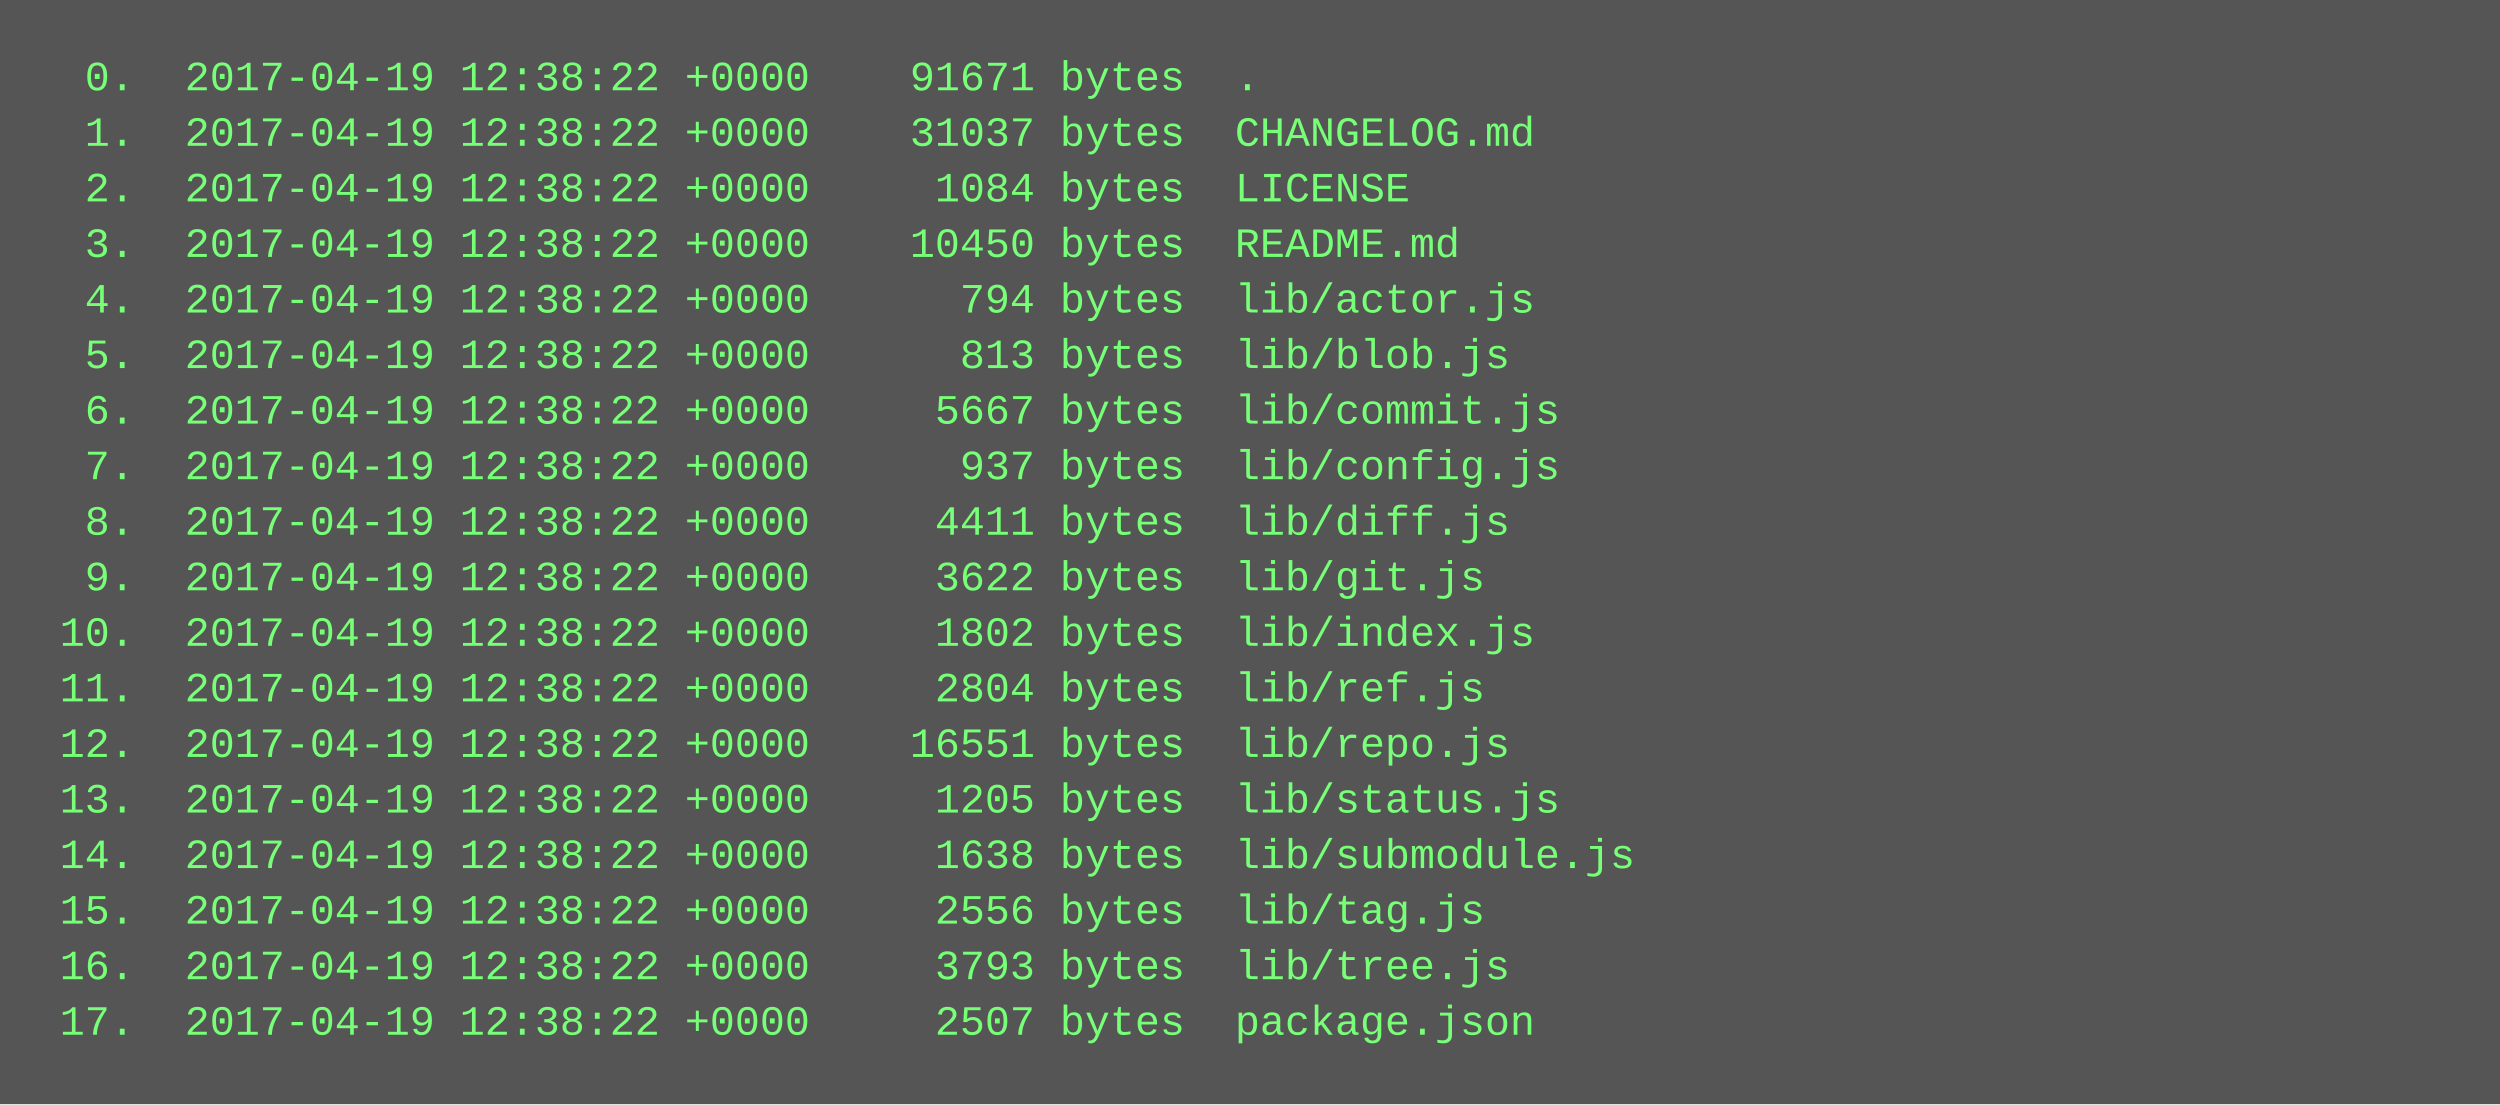
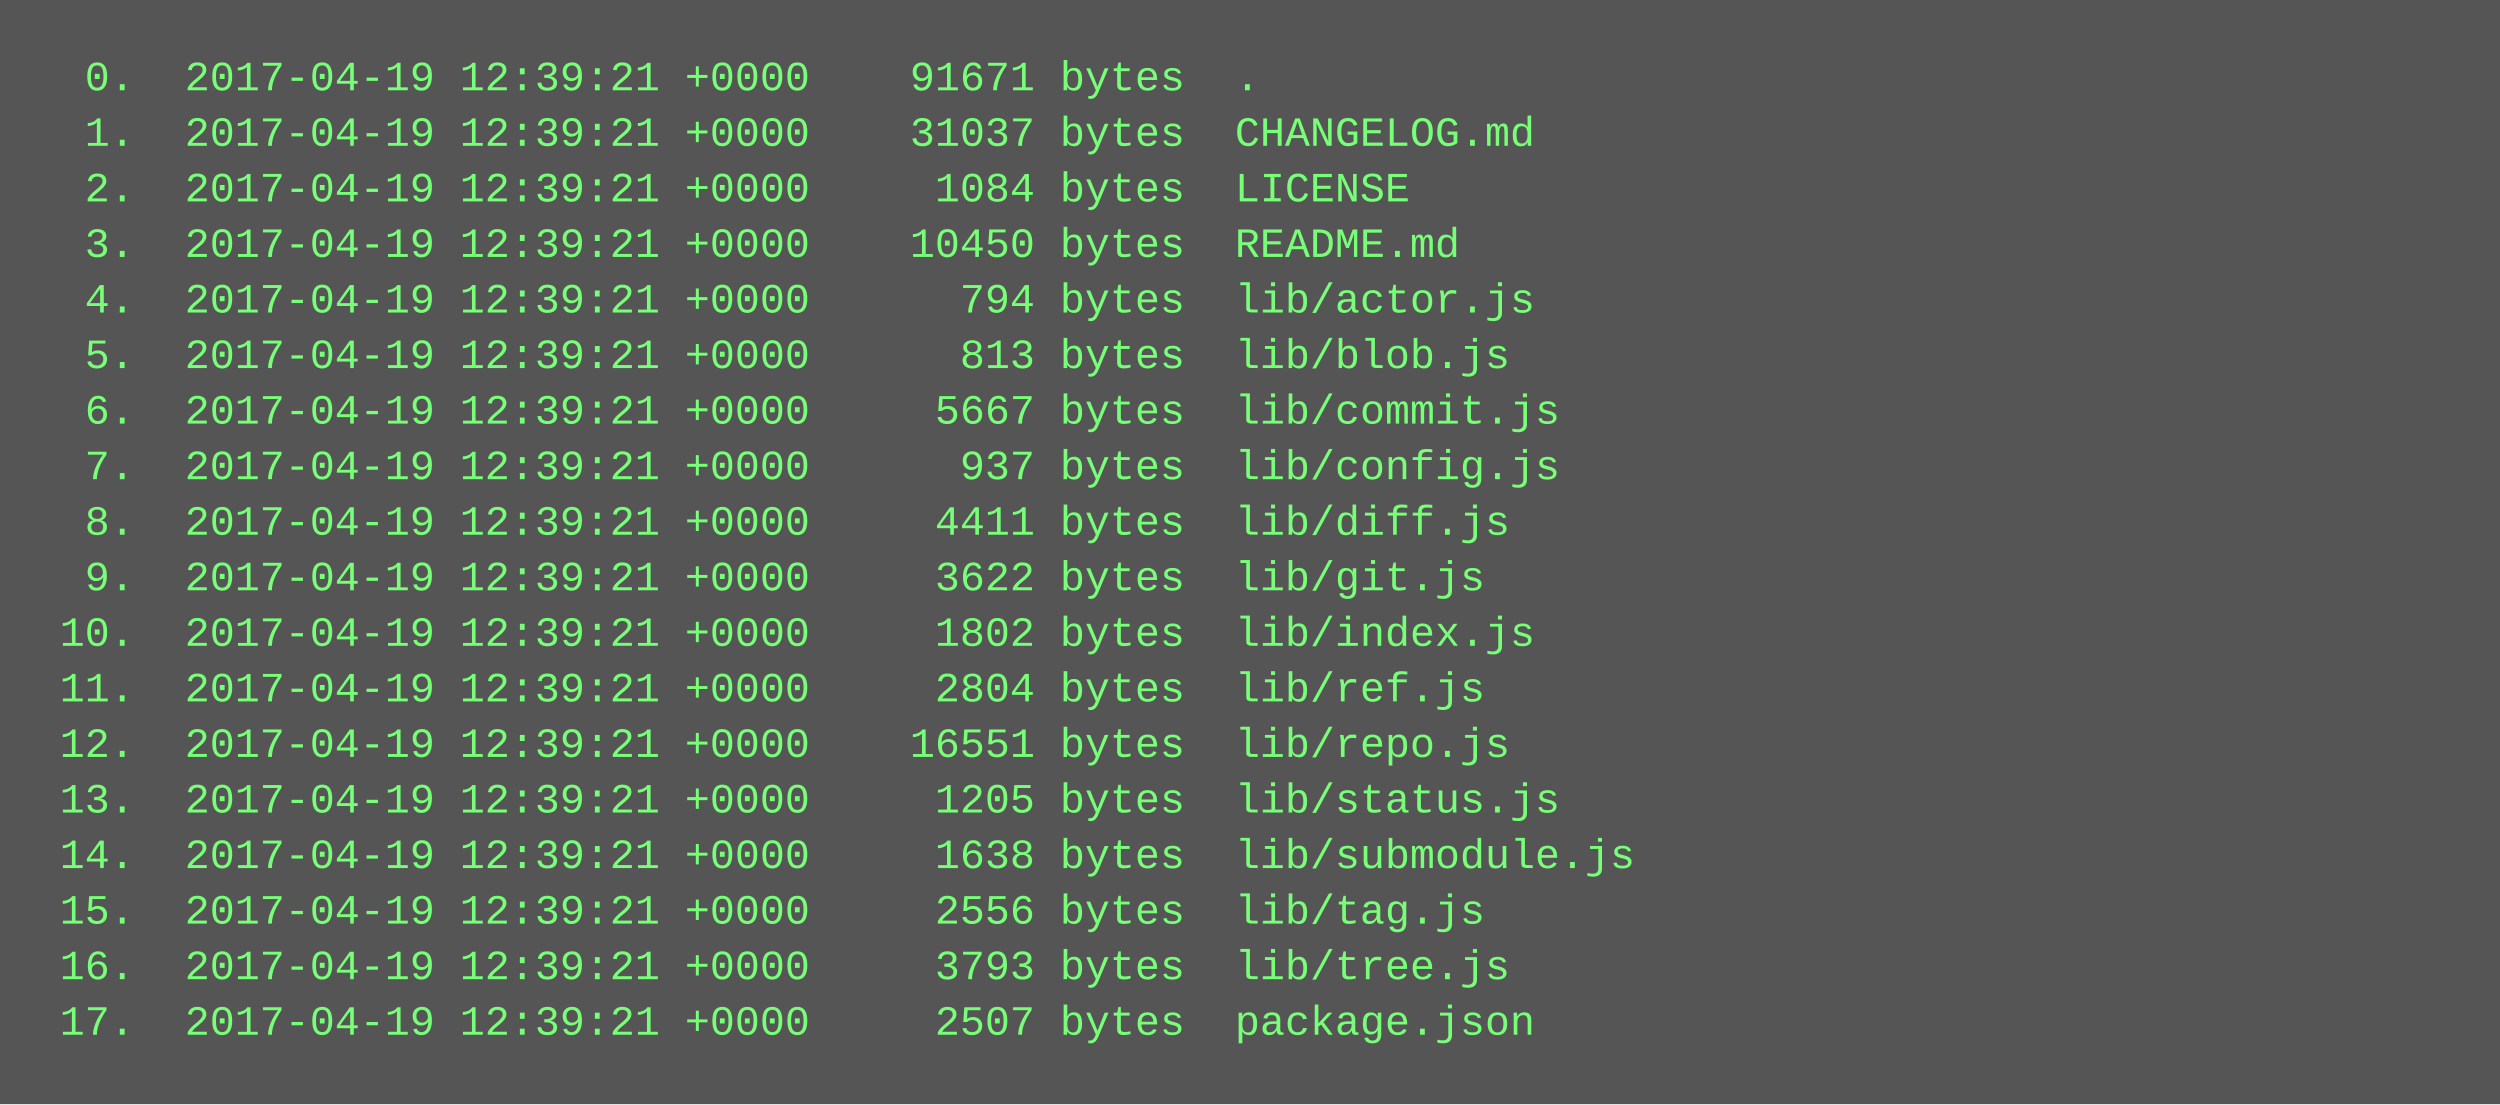
<svg xmlns="http://www.w3.org/2000/svg" height="318" width="720">
  <rect height="318" fill="#555" width="720" />
  <text fill="#7f7" font-family="Courier New" font-size="12" xml:space="preserve">
-     <tspan x="10" y="26">  0.  2017-04-19 12:38:22 +0000    91671 bytes  .</tspan>
-     <tspan x="10" y="42">  1.  2017-04-19 12:38:22 +0000    31037 bytes  CHANGELOG.md</tspan>
-     <tspan x="10" y="58">  2.  2017-04-19 12:38:22 +0000     1084 bytes  LICENSE</tspan>
-     <tspan x="10" y="74">  3.  2017-04-19 12:38:22 +0000    10450 bytes  README.md</tspan>
-     <tspan x="10" y="90">  4.  2017-04-19 12:38:22 +0000      794 bytes  lib/actor.js</tspan>
-     <tspan x="10" y="106">  5.  2017-04-19 12:38:22 +0000      813 bytes  lib/blob.js</tspan>
-     <tspan x="10" y="122">  6.  2017-04-19 12:38:22 +0000     5667 bytes  lib/commit.js</tspan>
-     <tspan x="10" y="138">  7.  2017-04-19 12:38:22 +0000      937 bytes  lib/config.js</tspan>
-     <tspan x="10" y="154">  8.  2017-04-19 12:38:22 +0000     4411 bytes  lib/diff.js</tspan>
-     <tspan x="10" y="170">  9.  2017-04-19 12:38:22 +0000     3622 bytes  lib/git.js</tspan>
-     <tspan x="10" y="186"> 10.  2017-04-19 12:38:22 +0000     1802 bytes  lib/index.js</tspan>
-     <tspan x="10" y="202"> 11.  2017-04-19 12:38:22 +0000     2804 bytes  lib/ref.js</tspan>
-     <tspan x="10" y="218"> 12.  2017-04-19 12:38:22 +0000    16551 bytes  lib/repo.js</tspan>
-     <tspan x="10" y="234"> 13.  2017-04-19 12:38:22 +0000     1205 bytes  lib/status.js</tspan>
-     <tspan x="10" y="250"> 14.  2017-04-19 12:38:22 +0000     1638 bytes  lib/submodule.js</tspan>
-     <tspan x="10" y="266"> 15.  2017-04-19 12:38:22 +0000     2556 bytes  lib/tag.js</tspan>
-     <tspan x="10" y="282"> 16.  2017-04-19 12:38:22 +0000     3793 bytes  lib/tree.js</tspan>
-     <tspan x="10" y="298"> 17.  2017-04-19 12:38:22 +0000     2507 bytes  package.json</tspan>
+     <tspan x="10" y="26">  0.  2017-04-19 12:39:21 +0000    91671 bytes  .</tspan>
+     <tspan x="10" y="42">  1.  2017-04-19 12:39:21 +0000    31037 bytes  CHANGELOG.md</tspan>
+     <tspan x="10" y="58">  2.  2017-04-19 12:39:21 +0000     1084 bytes  LICENSE</tspan>
+     <tspan x="10" y="74">  3.  2017-04-19 12:39:21 +0000    10450 bytes  README.md</tspan>
+     <tspan x="10" y="90">  4.  2017-04-19 12:39:21 +0000      794 bytes  lib/actor.js</tspan>
+     <tspan x="10" y="106">  5.  2017-04-19 12:39:21 +0000      813 bytes  lib/blob.js</tspan>
+     <tspan x="10" y="122">  6.  2017-04-19 12:39:21 +0000     5667 bytes  lib/commit.js</tspan>
+     <tspan x="10" y="138">  7.  2017-04-19 12:39:21 +0000      937 bytes  lib/config.js</tspan>
+     <tspan x="10" y="154">  8.  2017-04-19 12:39:21 +0000     4411 bytes  lib/diff.js</tspan>
+     <tspan x="10" y="170">  9.  2017-04-19 12:39:21 +0000     3622 bytes  lib/git.js</tspan>
+     <tspan x="10" y="186"> 10.  2017-04-19 12:39:21 +0000     1802 bytes  lib/index.js</tspan>
+     <tspan x="10" y="202"> 11.  2017-04-19 12:39:21 +0000     2804 bytes  lib/ref.js</tspan>
+     <tspan x="10" y="218"> 12.  2017-04-19 12:39:21 +0000    16551 bytes  lib/repo.js</tspan>
+     <tspan x="10" y="234"> 13.  2017-04-19 12:39:21 +0000     1205 bytes  lib/status.js</tspan>
+     <tspan x="10" y="250"> 14.  2017-04-19 12:39:21 +0000     1638 bytes  lib/submodule.js</tspan>
+     <tspan x="10" y="266"> 15.  2017-04-19 12:39:21 +0000     2556 bytes  lib/tag.js</tspan>
+     <tspan x="10" y="282"> 16.  2017-04-19 12:39:21 +0000     3793 bytes  lib/tree.js</tspan>
+     <tspan x="10" y="298"> 17.  2017-04-19 12:39:21 +0000     2507 bytes  package.json</tspan>
  </text>
</svg>
